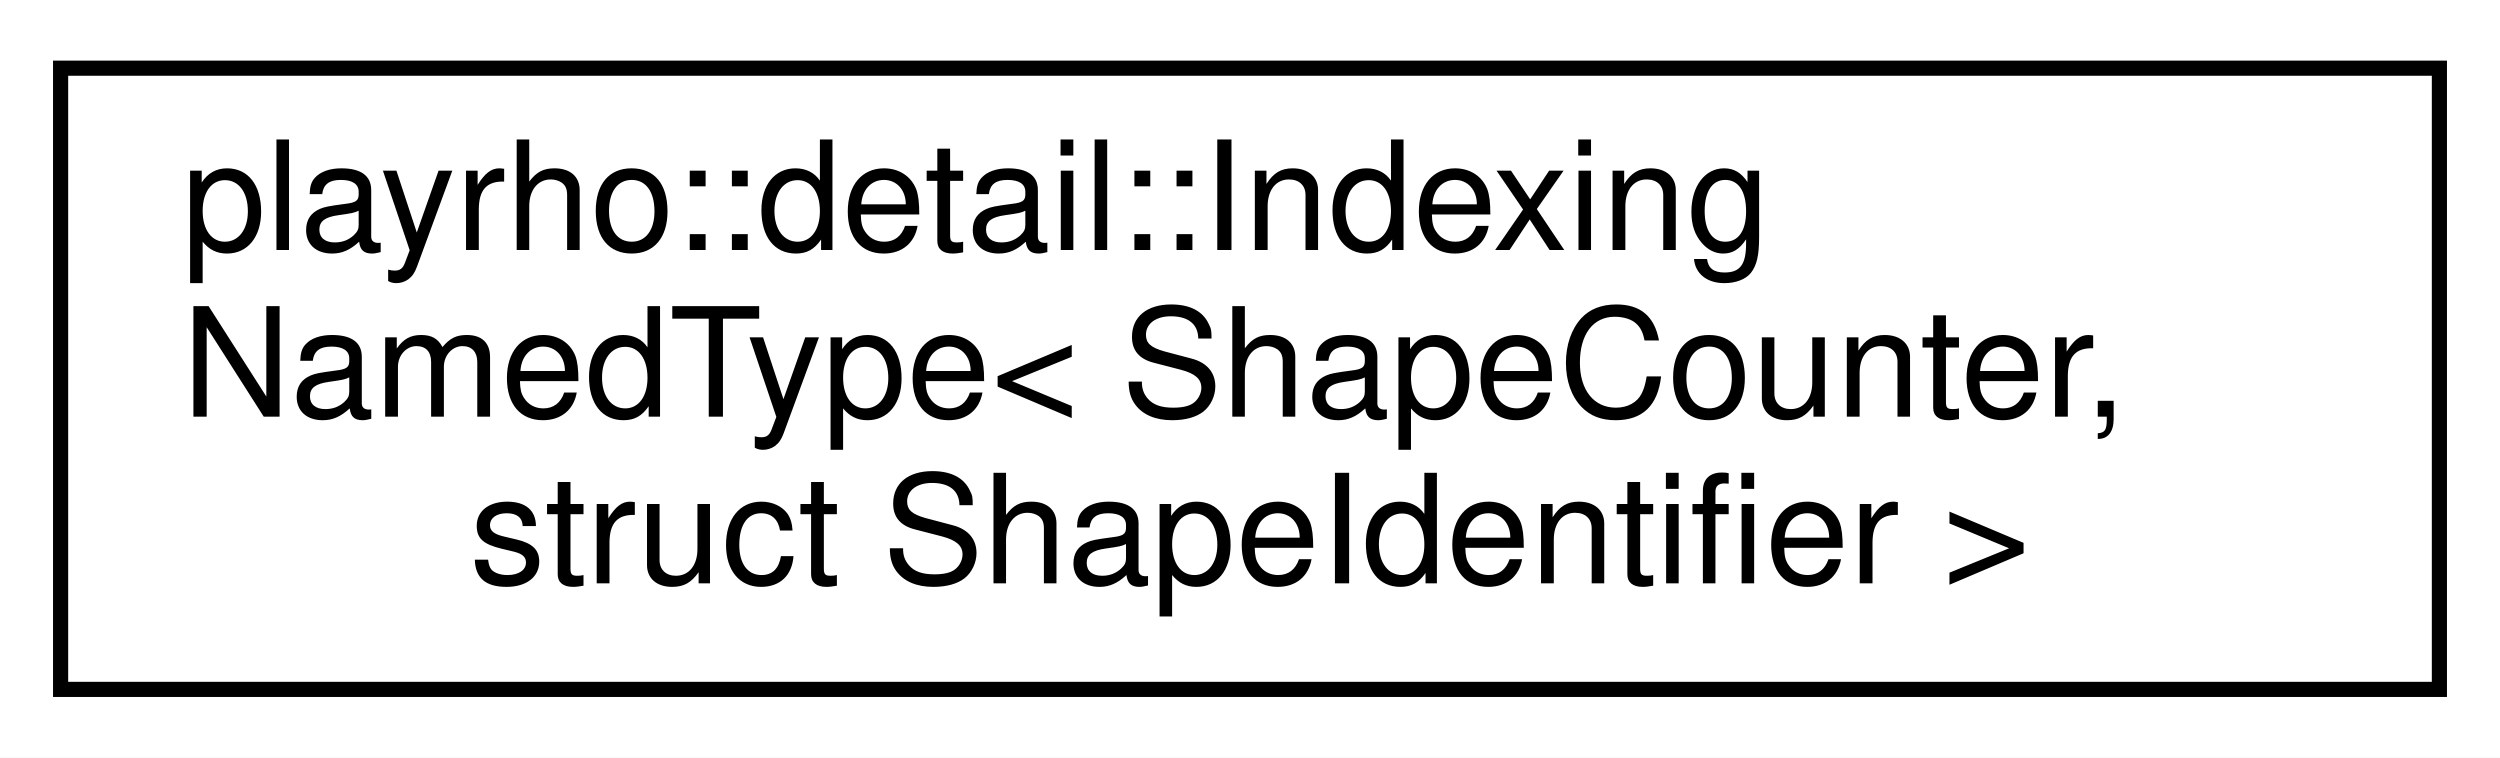
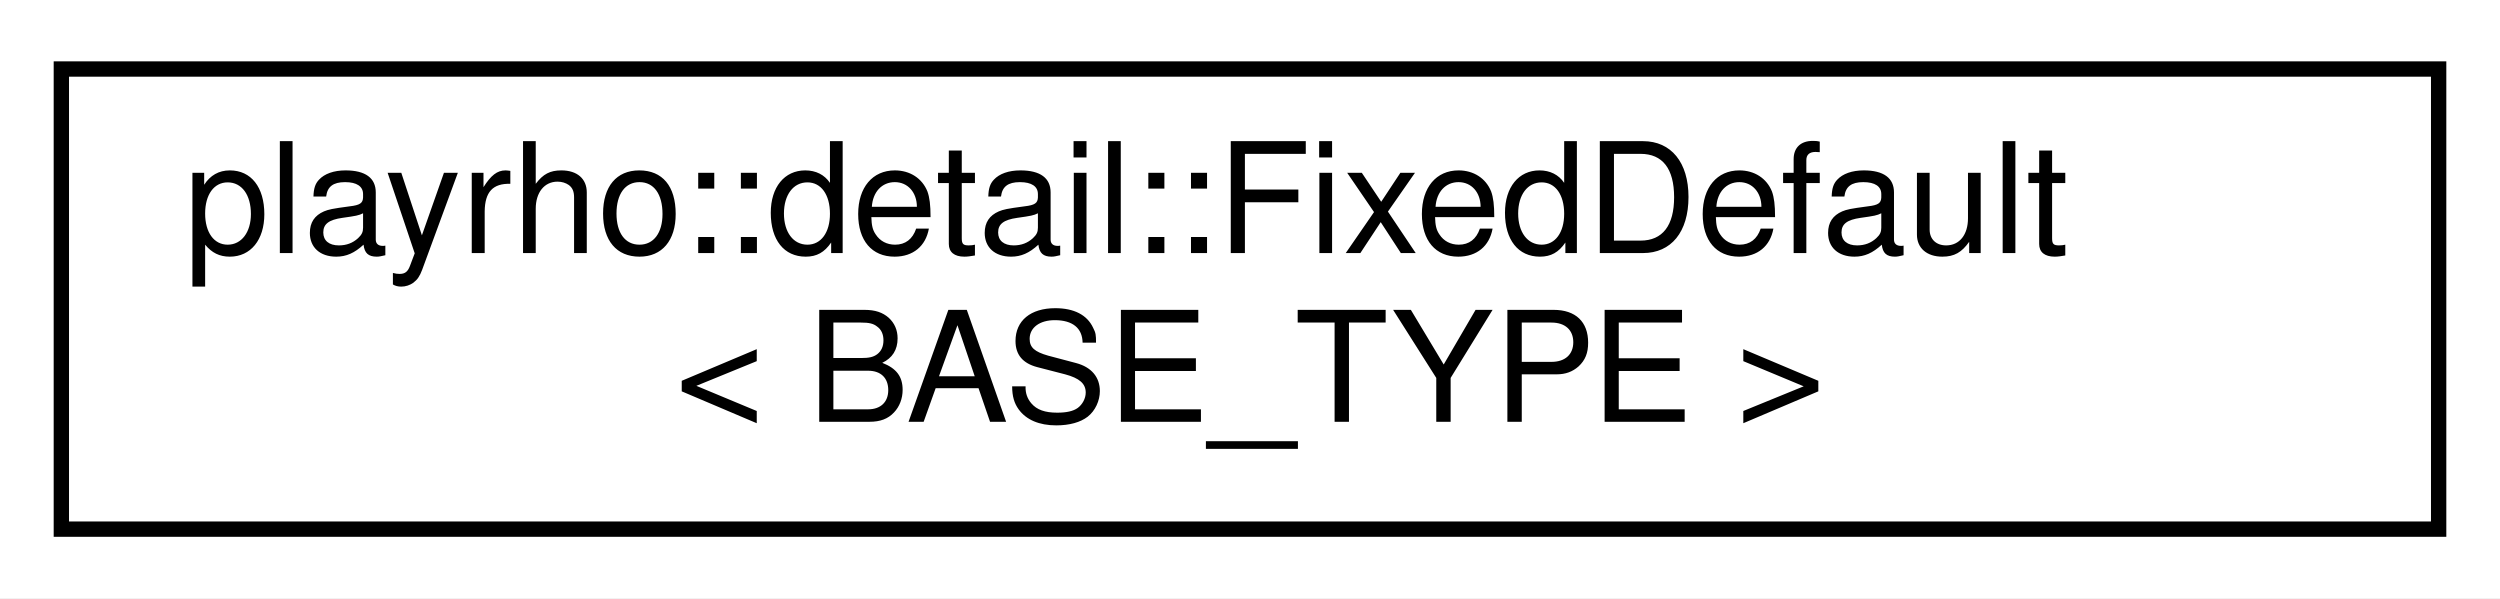
- <svg xmlns="http://www.w3.org/2000/svg" xmlns:xlink="http://www.w3.org/1999/xlink" width="165pt" height="50pt" viewBox="0.00 0.00 165.00 50.00">
-   <g id="graph0" class="graph" transform="scale(1 1) rotate(0) translate(4 46)">
-     <polygon fill="white" stroke="transparent" points="-4,4 -4,-46 161,-46 161,4 -4,4" />
+ <svg xmlns="http://www.w3.org/2000/svg" xmlns:xlink="http://www.w3.org/1999/xlink" width="163pt" height="39pt" viewBox="0.00 0.00 163.00 39.00">
+   <g id="graph0" class="graph" transform="scale(1 1) rotate(0) translate(4 35)">
+     <polygon fill="white" stroke="transparent" points="-4,4 -4,-35 159,-35 159,4 -4,4" />
    <g id="node1" class="node">
      <g id="a_node1">
-         <a xlink:href="classplayrho_1_1detail_1_1IndexingNamedType.html" target="_top" xlink:title=" ">
-           <polygon fill="white" stroke="black" points="0,-0.5 0,-41.5 157,-41.5 157,-0.5 0,-0.5" />
-           <text text-anchor="start" x="8" y="-29.5" font-family="Helvetica,sans-Serif" font-size="10.00">playrho::detail::Indexing</text>
-           <text text-anchor="start" x="8" y="-18.5" font-family="Helvetica,sans-Serif" font-size="10.00">NamedType&lt; ShapeCounter,</text>
-           <text text-anchor="middle" x="78.5" y="-7.5" font-family="Helvetica,sans-Serif" font-size="10.00"> struct ShapeIdentifier &gt;</text>
+         <a xlink:href="structplayrho_1_1detail_1_1FixedDefault.html" target="_top" xlink:title="Defaults for the Fixed class template.">
+           <polygon fill="white" stroke="black" points="0,-0.5 0,-30.5 155,-30.5 155,-0.5 0,-0.5" />
+           <text text-anchor="start" x="8" y="-18.5" font-family="Helvetica,sans-Serif" font-size="10.00">playrho::detail::FixedDefault</text>
+           <text text-anchor="middle" x="77.5" y="-7.5" font-family="Helvetica,sans-Serif" font-size="10.00">&lt; BASE_TYPE &gt;</text>
        </a>
      </g>
    </g>
  </g>
</svg>
